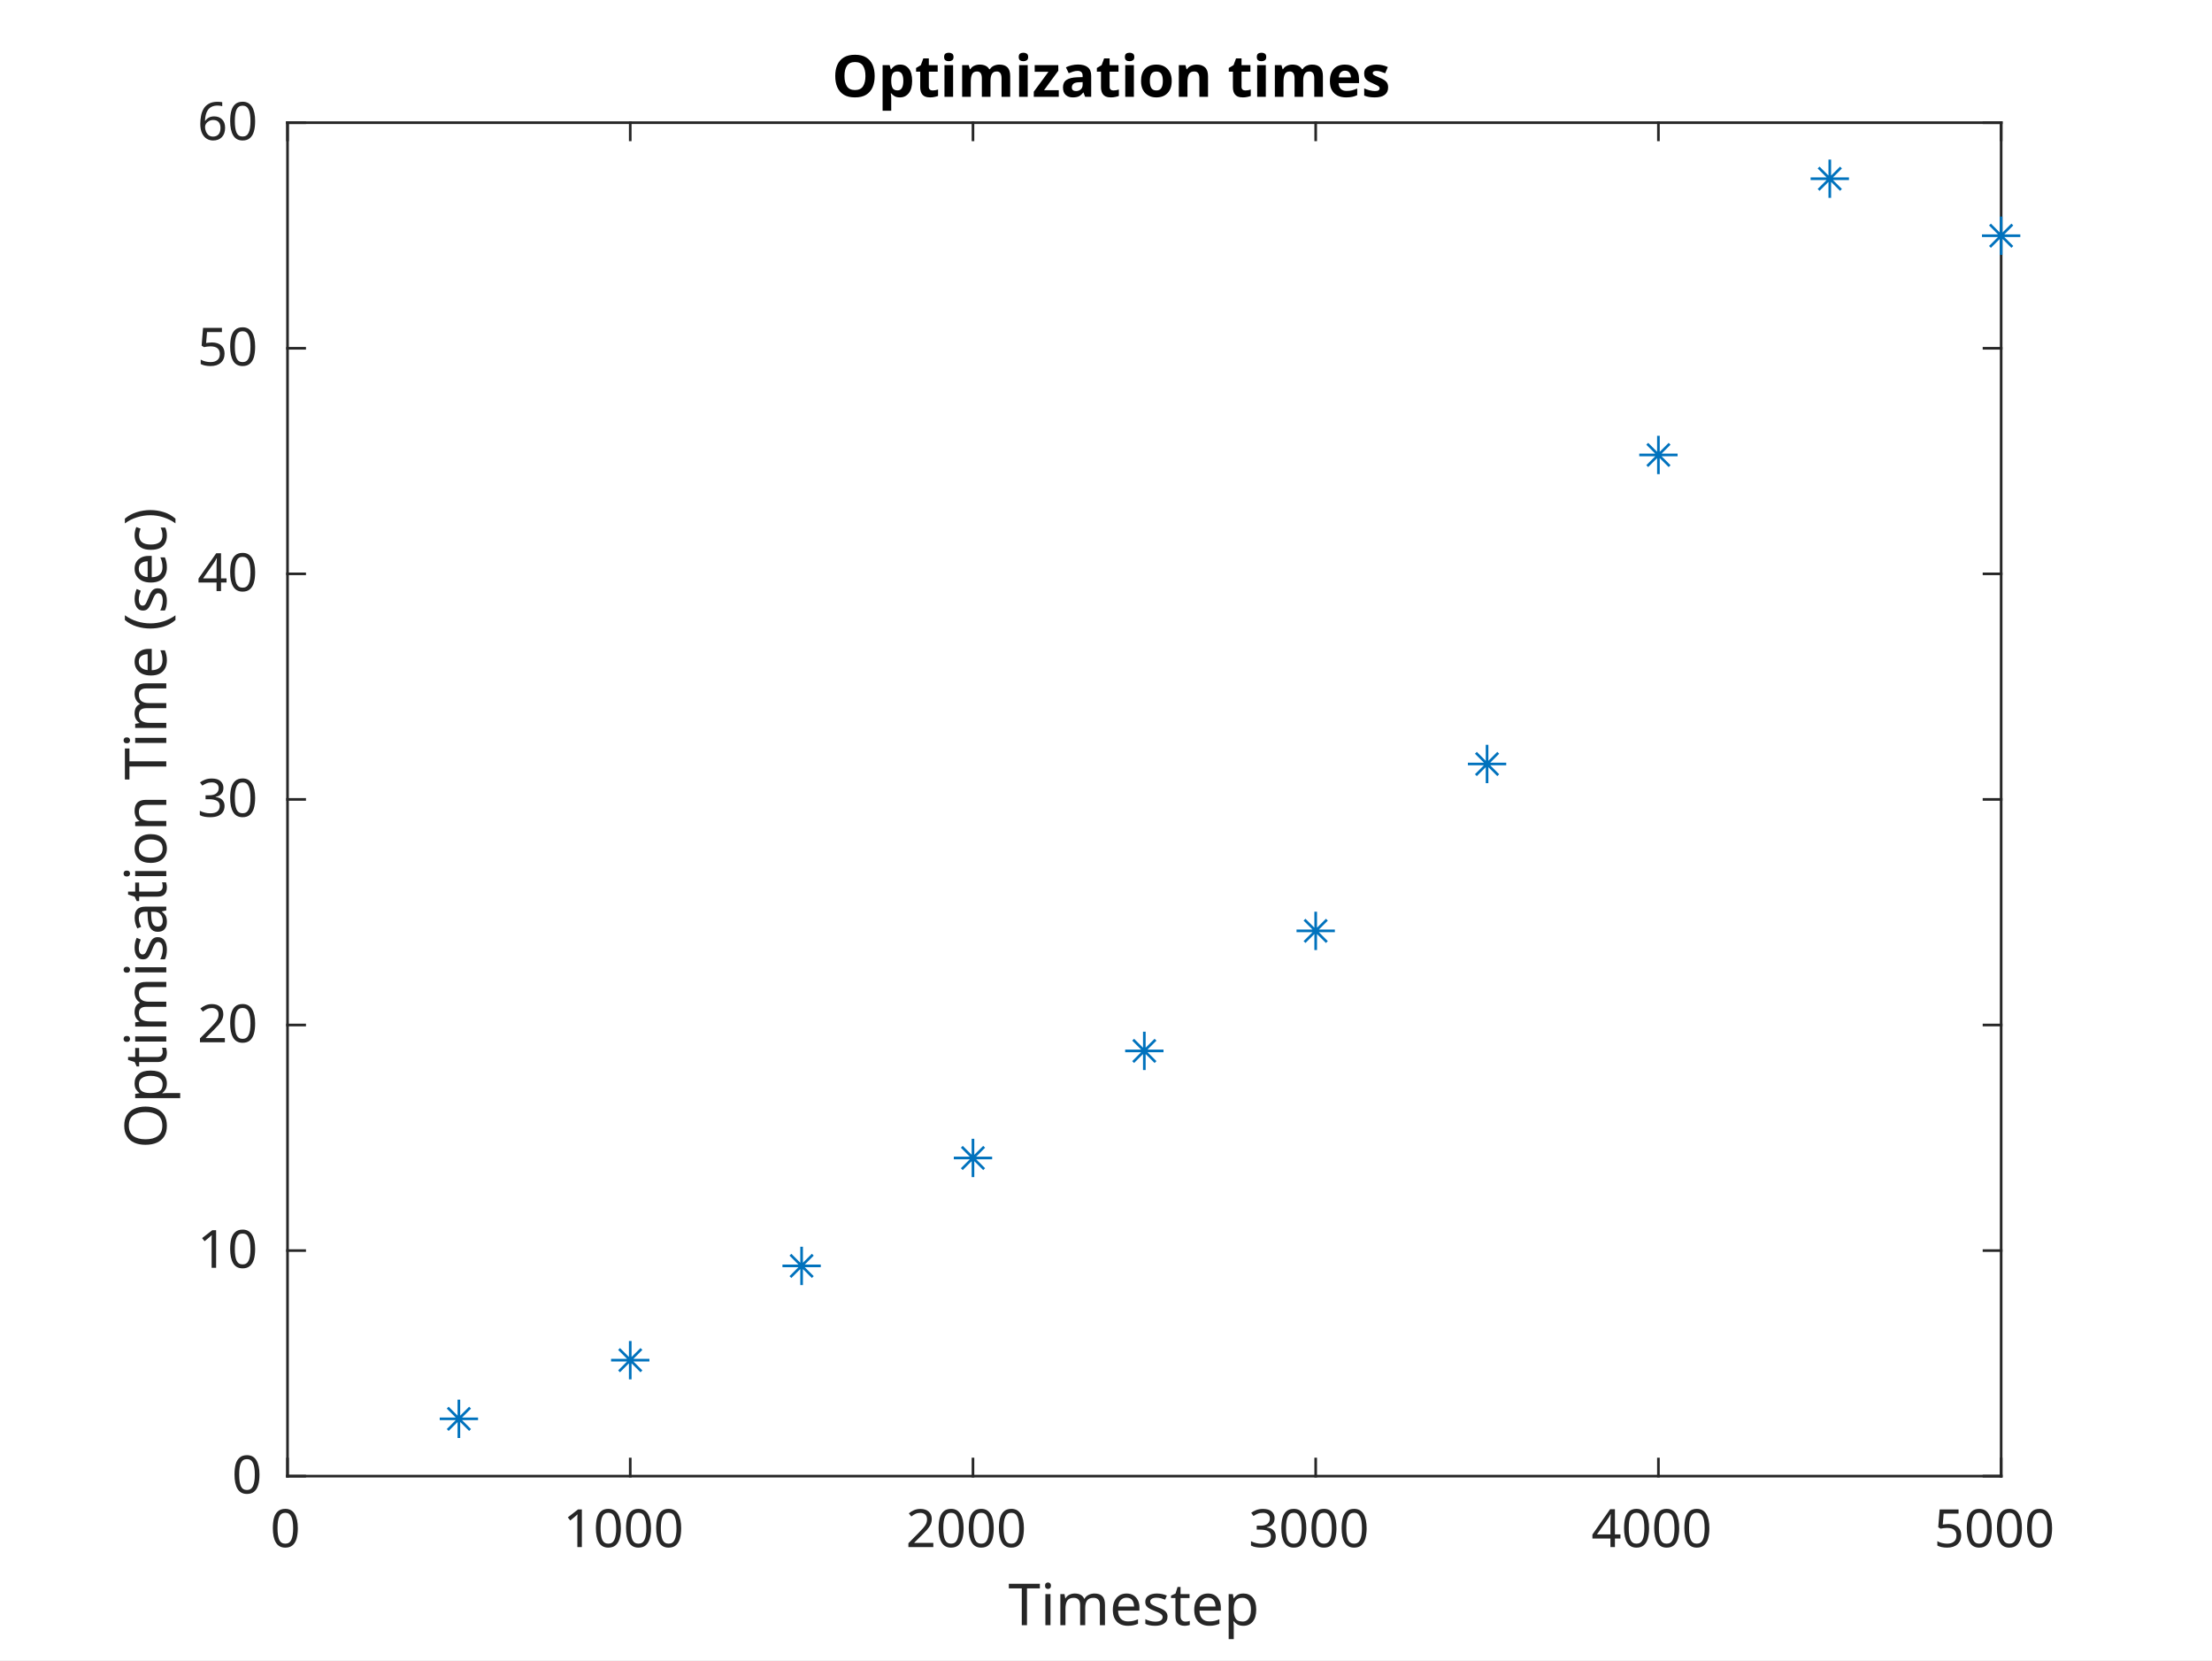
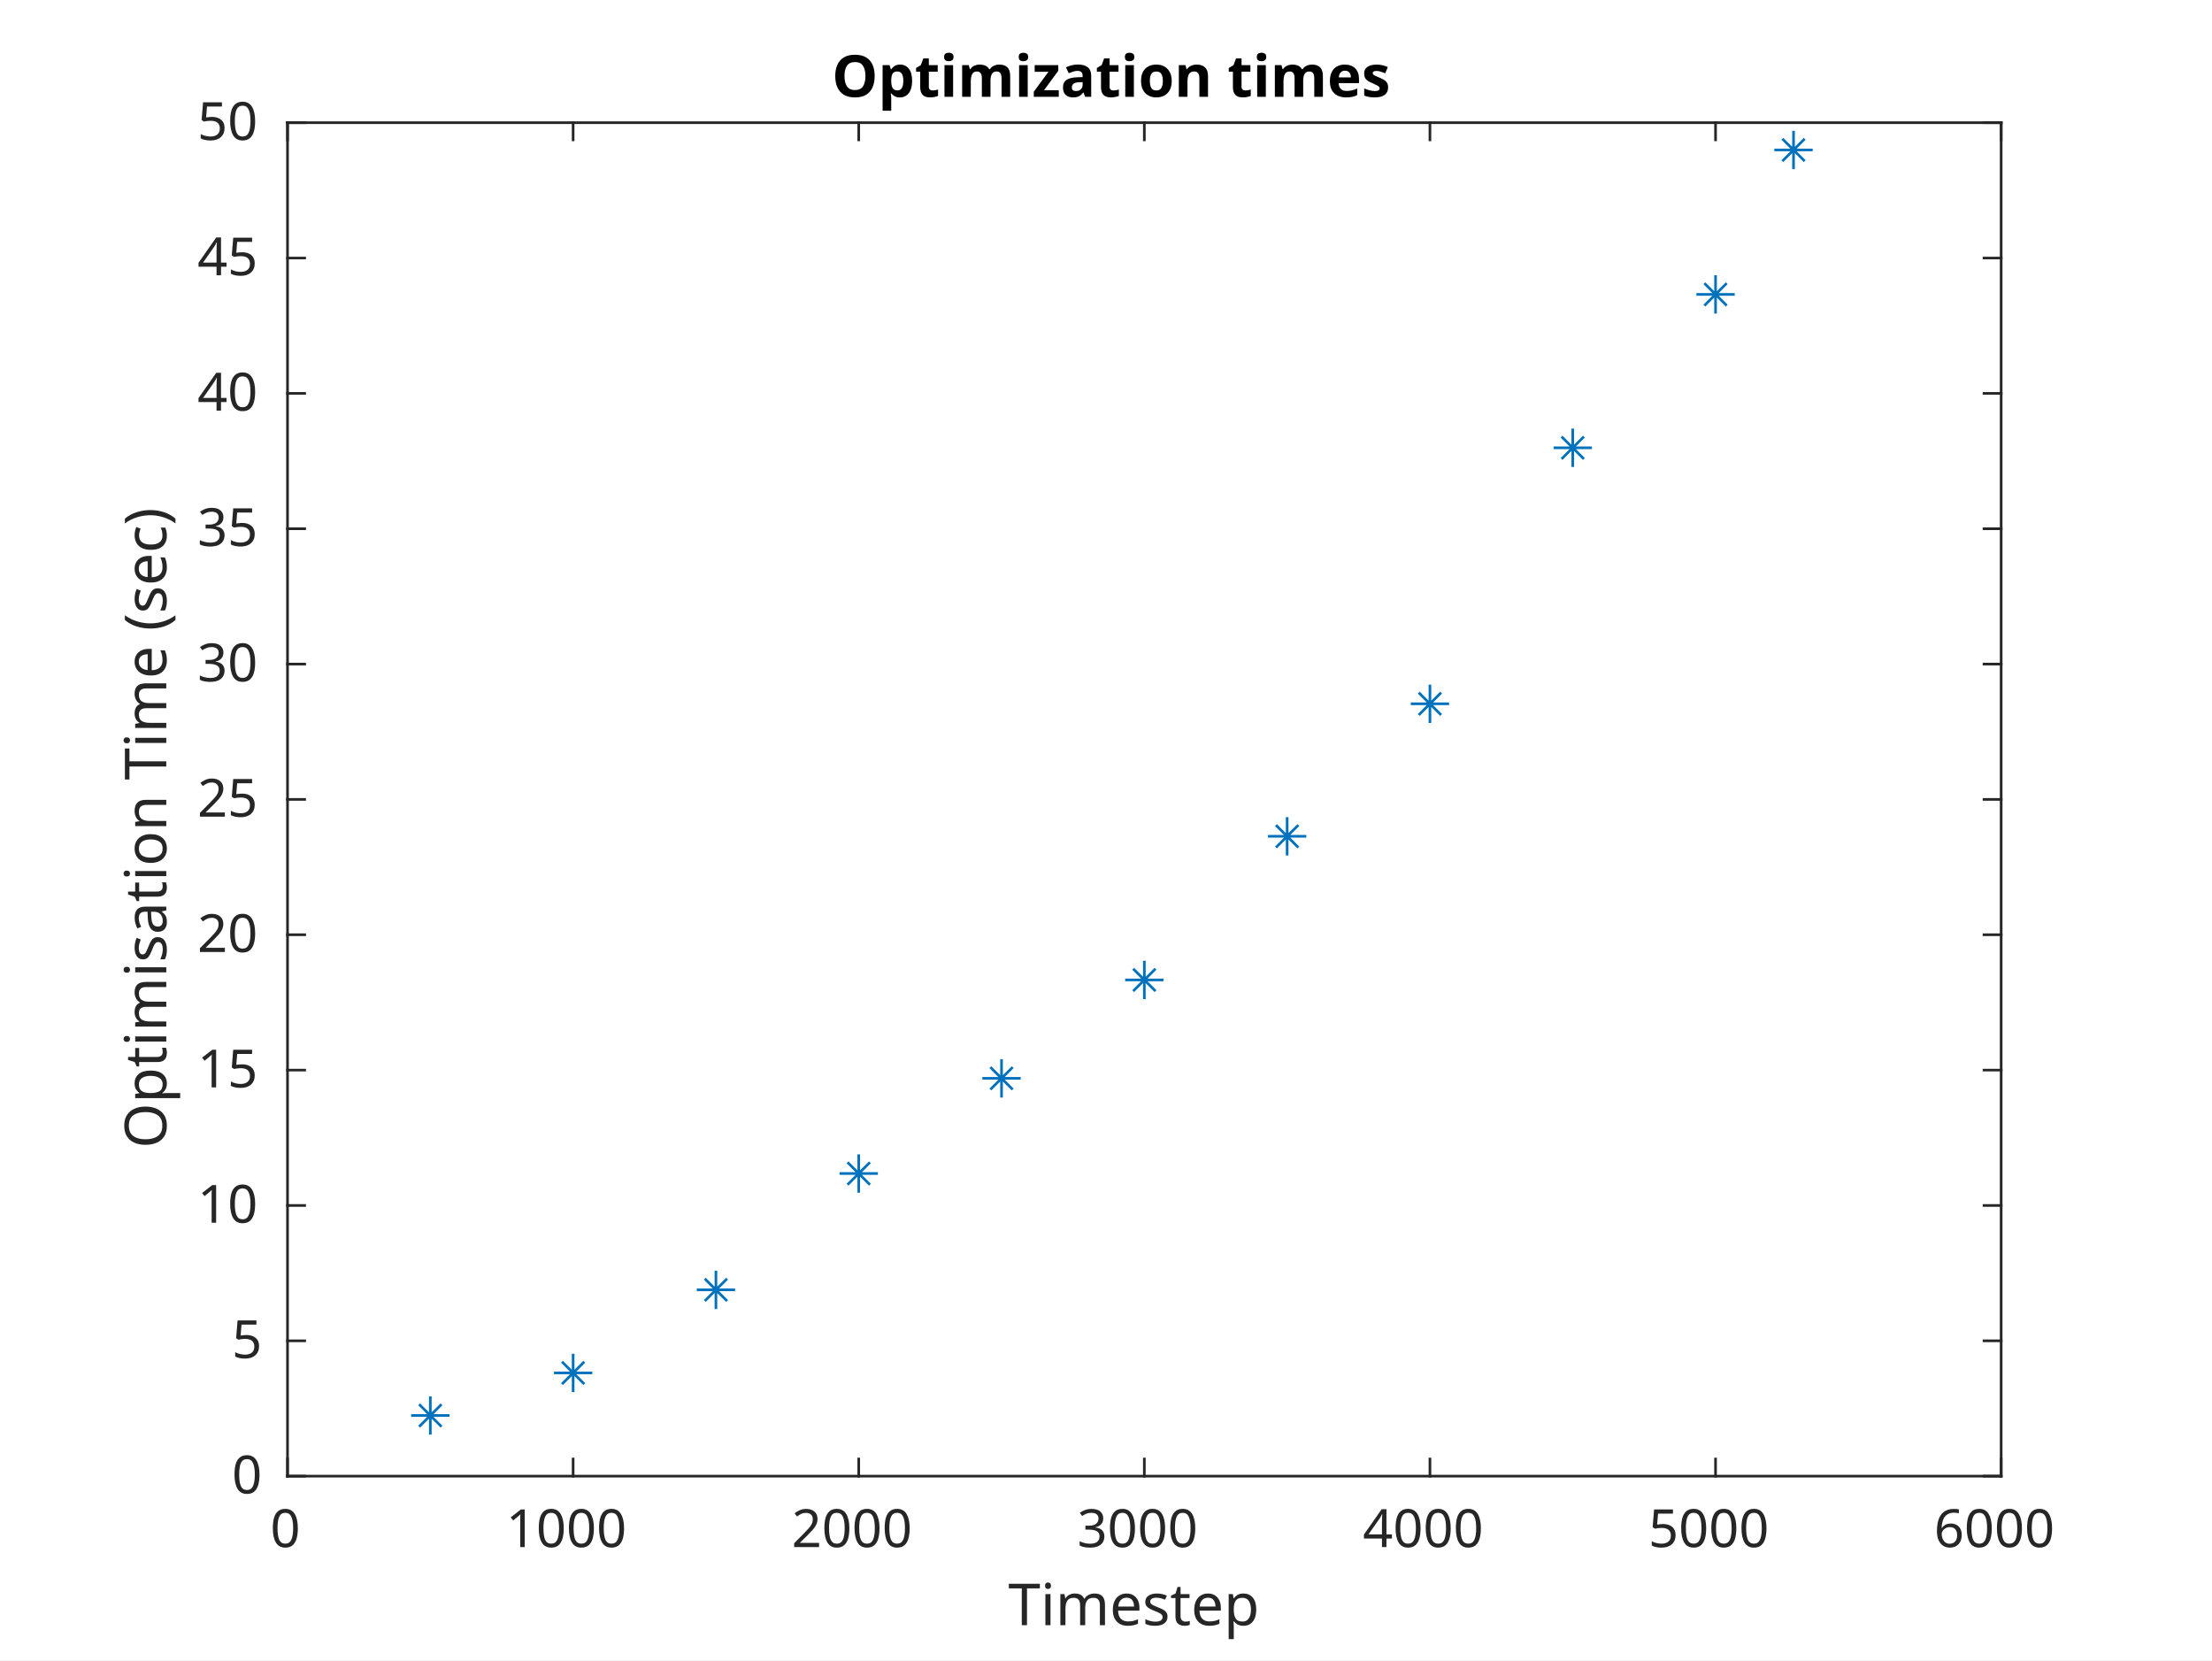
<svg xmlns="http://www.w3.org/2000/svg" style="fill-opacity:1; color-rendering:auto; color-interpolation:auto; text-rendering:auto; stroke:black; stroke-linecap:square; stroke-miterlimit:10; shape-rendering:auto; stroke-opacity:1; fill:black; stroke-dasharray:none; font-weight:normal; stroke-width:1; font-family:'Dialog'; font-style:normal; stroke-linejoin:miter; font-size:12px; stroke-dashoffset:0; image-rendering:auto;" width="577" height="433">
  <defs id="genericDefs" />
  <g>
    <defs id="defs1">
      <clipPath clipPathUnits="userSpaceOnUse" id="clipPath1">
        <path d="M0 0 L577 0 L577 433 L0 433 L0 0 Z" />
      </clipPath>
      <font horiz-adv-x="60.01" id="font1">
        <font-face ascent="92.822" descent="23.584" units-per-em="100" style="font-style:normal; font-family:SansSerif; font-weight:normal;" />
        <missing-glyph horiz-adv-x="60.01" d="M4.984 -17.672 L4.984 70.516 L54.984 70.516 L54.984 -17.672 L4.984 -17.672 ZM10.594 -12.109 L49.422 -12.109 L49.422 64.891 L10.594 64.891 L10.594 -12.109 Z" />
        <glyph unicode="0" horiz-adv-x="63.623" d="M31.781 66.406 Q24.172 66.406 20.328 58.906 Q16.5 51.422 16.5 36.375 Q16.5 21.391 20.328 13.891 Q24.172 6.391 31.781 6.391 Q39.453 6.391 43.281 13.891 Q47.125 21.391 47.125 36.375 Q47.125 51.422 43.281 58.906 Q39.453 66.406 31.781 66.406 ZM31.781 74.219 Q44.047 74.219 50.516 64.516 Q56.984 54.828 56.984 36.375 Q56.984 17.969 50.516 8.266 Q44.047 -1.422 31.781 -1.422 Q19.531 -1.422 13.062 8.266 Q6.594 17.969 6.594 36.375 Q6.594 54.828 13.062 64.516 Q19.531 74.219 31.781 74.219 Z" />
        <glyph unicode="1" horiz-adv-x="63.623" d="M12.406 8.297 L28.516 8.297 L28.516 63.922 L10.984 60.406 L10.984 69.391 L28.422 72.906 L38.281 72.906 L38.281 8.297 L54.391 8.297 L54.391 0 L12.406 0 L12.406 8.297 Z" />
        <glyph unicode="2" horiz-adv-x="63.623" d="M19.188 8.297 L53.609 8.297 L53.609 0 L7.328 0 L7.328 8.297 Q12.938 14.109 22.625 23.891 Q32.328 33.688 34.812 36.531 Q39.547 41.844 41.422 45.531 Q43.312 49.219 43.312 52.781 Q43.312 58.594 39.234 62.25 Q35.156 65.922 28.609 65.922 Q23.969 65.922 18.812 64.312 Q13.672 62.703 7.812 59.422 L7.812 69.391 Q13.766 71.781 18.938 73 Q24.125 74.219 28.422 74.219 Q39.75 74.219 46.484 68.547 Q53.219 62.891 53.219 53.422 Q53.219 48.922 51.531 44.891 Q49.859 40.875 45.406 35.406 Q44.188 33.984 37.641 27.219 Q31.109 20.453 19.188 8.297 Z" />
        <glyph unicode="3" horiz-adv-x="63.623" d="M40.578 39.312 Q47.656 37.797 51.625 33 Q55.609 28.219 55.609 21.188 Q55.609 10.406 48.188 4.484 Q40.766 -1.422 27.094 -1.422 Q22.516 -1.422 17.656 -0.516 Q12.797 0.391 7.625 2.203 L7.625 11.719 Q11.719 9.328 16.594 8.109 Q21.484 6.891 26.812 6.891 Q36.078 6.891 40.938 10.547 Q45.797 14.203 45.797 21.188 Q45.797 27.641 41.281 31.266 Q36.766 34.906 28.719 34.906 L20.219 34.906 L20.219 43.016 L29.109 43.016 Q36.375 43.016 40.234 45.922 Q44.094 48.828 44.094 54.297 Q44.094 59.906 40.109 62.906 Q36.141 65.922 28.719 65.922 Q24.656 65.922 20.016 65.031 Q15.375 64.156 9.812 62.312 L9.812 71.094 Q15.438 72.656 20.344 73.438 Q25.25 74.219 29.594 74.219 Q40.828 74.219 47.359 69.109 Q53.906 64.016 53.906 55.328 Q53.906 49.266 50.438 45.094 Q46.969 40.922 40.578 39.312 Z" />
        <glyph unicode="4" horiz-adv-x="63.623" d="M37.797 64.312 L12.891 25.391 L37.797 25.391 L37.797 64.312 ZM35.203 72.906 L47.609 72.906 L47.609 25.391 L58.016 25.391 L58.016 17.188 L47.609 17.188 L47.609 0 L37.797 0 L37.797 17.188 L4.891 17.188 L4.891 26.703 L35.203 72.906 Z" />
        <glyph unicode="5" horiz-adv-x="63.623" d="M10.797 72.906 L49.516 72.906 L49.516 64.594 L19.828 64.594 L19.828 46.734 Q21.969 47.469 24.109 47.828 Q26.266 48.188 28.422 48.188 Q40.625 48.188 47.75 41.5 Q54.891 34.812 54.891 23.391 Q54.891 11.625 47.562 5.094 Q40.234 -1.422 26.906 -1.422 Q22.312 -1.422 17.547 -0.641 Q12.797 0.141 7.719 1.703 L7.719 11.625 Q12.109 9.234 16.797 8.062 Q21.484 6.891 26.703 6.891 Q35.156 6.891 40.078 11.328 Q45.016 15.766 45.016 23.391 Q45.016 31 40.078 35.438 Q35.156 39.891 26.703 39.891 Q22.75 39.891 18.812 39.016 Q14.891 38.141 10.797 36.281 L10.797 72.906 Z" />
+         <glyph unicode="6" horiz-adv-x="63.623" d="M33.016 40.375 Q26.375 40.375 22.484 35.828 Q18.609 31.297 18.609 23.391 Q18.609 15.531 22.484 10.953 Q26.375 6.391 33.016 6.391 Q39.656 6.391 43.531 10.953 Q47.406 15.531 47.406 23.391 Q47.406 31.297 43.531 35.828 Q39.656 40.375 33.016 40.375 ZM52.594 71.297 L52.594 62.312 Q48.875 64.062 45.094 64.984 Q41.312 65.922 37.594 65.922 Q27.828 65.922 22.672 59.328 Q17.531 52.734 16.797 39.406 Q19.672 43.656 24.016 45.922 Q28.375 48.188 33.594 48.188 Q44.578 48.188 50.953 41.516 Q57.328 34.859 57.328 23.391 Q57.328 12.156 50.688 5.359 Q44.047 -1.422 33.016 -1.422 Q20.359 -1.422 13.672 8.266 Q6.984 17.969 6.984 36.375 Q6.984 53.656 15.188 63.938 Q23.391 74.219 37.203 74.219 Q40.922 74.219 44.703 73.484 Q48.484 72.75 52.594 71.297 Z" />
        <glyph unicode="p" horiz-adv-x="63.477" d="M18.109 8.203 L18.109 -20.797 L9.078 -20.797 L9.078 54.688 L18.109 54.688 L18.109 46.391 Q20.953 51.266 25.266 53.625 Q29.594 56 35.594 56 Q45.562 56 51.781 48.094 Q58.016 40.188 58.016 27.297 Q58.016 14.406 51.781 6.484 Q45.562 -1.422 35.594 -1.422 Q29.594 -1.422 25.266 0.953 Q20.953 3.328 18.109 8.203 ZM48.688 27.297 Q48.688 37.203 44.609 42.844 Q40.531 48.484 33.406 48.484 Q26.266 48.484 22.188 42.844 Q18.109 37.203 18.109 27.297 Q18.109 17.391 22.188 11.75 Q26.266 6.109 33.406 6.109 Q40.531 6.109 44.609 11.75 Q48.688 17.391 48.688 27.297 Z" />
        <glyph unicode="t" horiz-adv-x="39.209" d="M18.312 70.219 L18.312 54.688 L36.812 54.688 L36.812 47.703 L18.312 47.703 L18.312 18.016 Q18.312 11.328 20.141 9.422 Q21.969 7.516 27.594 7.516 L36.812 7.516 L36.812 0 L27.594 0 Q17.188 0 13.234 3.875 Q9.281 7.766 9.281 18.016 L9.281 47.703 L2.688 47.703 L2.688 54.688 L9.281 54.688 L9.281 70.219 L18.312 70.219 Z" />
        <glyph unicode="s" horiz-adv-x="52.1" d="M44.281 53.078 L44.281 44.578 Q40.484 46.531 36.375 47.5 Q32.281 48.484 27.875 48.484 Q21.188 48.484 17.844 46.438 Q14.5 44.391 14.5 40.281 Q14.5 37.156 16.891 35.375 Q19.281 33.594 26.516 31.984 L29.594 31.297 Q39.156 29.25 43.188 25.516 Q47.219 21.781 47.219 15.094 Q47.219 7.469 41.188 3.016 Q35.156 -1.422 24.609 -1.422 Q20.219 -1.422 15.453 -0.562 Q10.688 0.297 5.422 2 L5.422 11.281 Q10.406 8.688 15.234 7.391 Q20.062 6.109 24.812 6.109 Q31.156 6.109 34.562 8.281 Q37.984 10.453 37.984 14.406 Q37.984 18.062 35.516 20.016 Q33.062 21.969 24.703 23.781 L21.578 24.516 Q13.234 26.266 9.516 29.906 Q5.812 33.547 5.812 39.891 Q5.812 47.609 11.281 51.797 Q16.75 56 26.812 56 Q31.781 56 36.172 55.266 Q40.578 54.547 44.281 53.078 Z" />
        <glyph unicode="e" horiz-adv-x="61.523" d="M56.203 29.594 L56.203 25.203 L14.891 25.203 Q15.484 15.922 20.484 11.062 Q25.484 6.203 34.422 6.203 Q39.594 6.203 44.453 7.469 Q49.312 8.734 54.109 11.281 L54.109 2.781 Q49.266 0.734 44.188 -0.344 Q39.109 -1.422 33.891 -1.422 Q20.797 -1.422 13.156 6.188 Q5.516 13.812 5.516 26.812 Q5.516 40.234 12.766 48.109 Q20.016 56 32.328 56 Q43.359 56 49.781 48.891 Q56.203 41.797 56.203 29.594 ZM47.219 32.234 Q47.125 39.594 43.094 43.984 Q39.062 48.391 32.422 48.391 Q24.906 48.391 20.391 44.141 Q15.875 39.891 15.188 32.172 L47.219 32.234 Z" />
        <glyph unicode="m" horiz-adv-x="97.412" d="M52 44.188 Q55.375 50.25 60.062 53.125 Q64.75 56 71.094 56 Q79.641 56 84.281 50.016 Q88.922 44.047 88.922 33.016 L88.922 0 L79.891 0 L79.891 32.719 Q79.891 40.578 77.094 44.375 Q74.312 48.188 68.609 48.188 Q61.625 48.188 57.562 43.547 Q53.516 38.922 53.516 30.906 L53.516 0 L44.484 0 L44.484 32.719 Q44.484 40.625 41.703 44.406 Q38.922 48.188 33.109 48.188 Q26.219 48.188 22.156 43.531 Q18.109 38.875 18.109 30.906 L18.109 0 L9.078 0 L9.078 54.688 L18.109 54.688 L18.109 46.188 Q21.188 51.219 25.484 53.609 Q29.781 56 35.688 56 Q41.656 56 45.828 52.969 Q50 49.953 52 44.188 Z" />
        <glyph unicode="i" horiz-adv-x="27.783" d="M9.422 54.688 L18.406 54.688 L18.406 0 L9.422 0 L9.422 54.688 ZM9.422 75.984 L18.406 75.984 L18.406 64.594 L9.422 64.594 L9.422 75.984 Z" />
        <glyph unicode="T" horiz-adv-x="61.084" d="M-0.297 72.906 L61.375 72.906 L61.375 64.594 L35.5 64.594 L35.5 0 L25.594 0 L25.594 64.594 L-0.297 64.594 L-0.297 72.906 Z" />
-         <glyph unicode="6" horiz-adv-x="63.623" d="M33.016 40.375 Q26.375 40.375 22.484 35.828 Q18.609 31.297 18.609 23.391 Q18.609 15.531 22.484 10.953 Q26.375 6.391 33.016 6.391 Q39.656 6.391 43.531 10.953 Q47.406 15.531 47.406 23.391 Q47.406 31.297 43.531 35.828 Q39.656 40.375 33.016 40.375 ZM52.594 71.297 L52.594 62.312 Q48.875 64.062 45.094 64.984 Q41.312 65.922 37.594 65.922 Q27.828 65.922 22.672 59.328 Q17.531 52.734 16.797 39.406 Q19.672 43.656 24.016 45.922 Q28.375 48.188 33.594 48.188 Q44.578 48.188 50.953 41.516 Q57.328 34.859 57.328 23.391 Q57.328 12.156 50.688 5.359 Q44.047 -1.422 33.016 -1.422 Q20.359 -1.422 13.672 8.266 Q6.984 17.969 6.984 36.375 Q6.984 53.656 15.188 63.938 Q23.391 74.219 37.203 74.219 Q40.922 74.219 44.703 73.484 Q48.484 72.75 52.594 71.297 Z" />
        <glyph unicode=")" horiz-adv-x="39.014" d="M8.016 75.875 L15.828 75.875 Q23.141 64.359 26.781 53.312 Q30.422 42.281 30.422 31.391 Q30.422 20.453 26.781 9.375 Q23.141 -1.703 15.828 -13.188 L8.016 -13.188 Q14.5 -2 17.703 9.062 Q20.906 20.125 20.906 31.391 Q20.906 42.672 17.703 53.656 Q14.5 64.656 8.016 75.875 Z" />
        <glyph unicode="c" horiz-adv-x="54.98" d="M48.781 52.594 L48.781 44.188 Q44.969 46.297 41.141 47.344 Q37.312 48.391 33.406 48.391 Q24.656 48.391 19.812 42.844 Q14.984 37.312 14.984 27.297 Q14.984 17.281 19.812 11.734 Q24.656 6.203 33.406 6.203 Q37.312 6.203 41.141 7.25 Q44.969 8.297 48.781 10.406 L48.781 2.094 Q45.016 0.344 40.984 -0.531 Q36.969 -1.422 32.422 -1.422 Q20.062 -1.422 12.781 6.344 Q5.516 14.109 5.516 27.297 Q5.516 40.672 12.859 48.328 Q20.219 56 33.016 56 Q37.156 56 41.109 55.141 Q45.062 54.297 48.781 52.594 Z" />
        <glyph unicode="(" horiz-adv-x="39.014" d="M31 75.875 Q24.469 64.656 21.281 53.656 Q18.109 42.672 18.109 31.391 Q18.109 20.125 21.312 9.062 Q24.516 -2 31 -13.188 L23.188 -13.188 Q15.875 -1.703 12.234 9.375 Q8.594 20.453 8.594 31.391 Q8.594 42.281 12.203 53.312 Q15.828 64.359 23.188 75.875 L31 75.875 Z" />
        <glyph unicode=" " horiz-adv-x="31.787" d="" />
        <glyph unicode="n" horiz-adv-x="63.379" d="M54.891 33.016 L54.891 0 L45.906 0 L45.906 32.719 Q45.906 40.484 42.875 44.328 Q39.844 48.188 33.797 48.188 Q26.516 48.188 22.312 43.547 Q18.109 38.922 18.109 30.906 L18.109 0 L9.078 0 L9.078 54.688 L18.109 54.688 L18.109 46.188 Q21.344 51.125 25.703 53.562 Q30.078 56 35.797 56 Q45.219 56 50.047 50.172 Q54.891 44.344 54.891 33.016 Z" />
        <glyph unicode="o" horiz-adv-x="61.182" d="M30.609 48.391 Q23.391 48.391 19.188 42.75 Q14.984 37.109 14.984 27.297 Q14.984 17.484 19.156 11.844 Q23.344 6.203 30.609 6.203 Q37.797 6.203 41.984 11.859 Q46.188 17.531 46.188 27.297 Q46.188 37.016 41.984 42.703 Q37.797 48.391 30.609 48.391 ZM30.609 56 Q42.328 56 49.016 48.375 Q55.719 40.766 55.719 27.297 Q55.719 13.875 49.016 6.219 Q42.328 -1.422 30.609 -1.422 Q18.844 -1.422 12.172 6.219 Q5.516 13.875 5.516 27.297 Q5.516 40.766 12.172 48.375 Q18.844 56 30.609 56 Z" />
        <glyph unicode="a" horiz-adv-x="61.279" d="M34.281 27.484 Q23.391 27.484 19.188 25 Q14.984 22.516 14.984 16.5 Q14.984 11.719 18.141 8.906 Q21.297 6.109 26.703 6.109 Q34.188 6.109 38.703 11.406 Q43.219 16.703 43.219 25.484 L43.219 27.484 L34.281 27.484 ZM52.203 31.203 L52.203 0 L43.219 0 L43.219 8.297 Q40.141 3.328 35.547 0.953 Q30.953 -1.422 24.312 -1.422 Q15.922 -1.422 10.953 3.297 Q6 8.016 6 15.922 Q6 25.141 12.172 29.828 Q18.359 34.516 30.609 34.516 L43.219 34.516 L43.219 35.406 Q43.219 41.609 39.141 45 Q35.062 48.391 27.688 48.391 Q23 48.391 18.547 47.266 Q14.109 46.141 10.016 43.891 L10.016 52.203 Q14.938 54.109 19.578 55.047 Q24.219 56 28.609 56 Q40.484 56 46.344 49.844 Q52.203 43.703 52.203 31.203 Z" />
        <glyph unicode="O" horiz-adv-x="78.711" d="M39.406 66.219 Q28.656 66.219 22.328 58.203 Q16.016 50.203 16.016 36.375 Q16.016 22.609 22.328 14.594 Q28.656 6.594 39.406 6.594 Q50.141 6.594 56.422 14.594 Q62.703 22.609 62.703 36.375 Q62.703 50.203 56.422 58.203 Q50.141 66.219 39.406 66.219 ZM39.406 74.219 Q54.734 74.219 63.906 63.938 Q73.094 53.656 73.094 36.375 Q73.094 19.141 63.906 8.859 Q54.734 -1.422 39.406 -1.422 Q24.031 -1.422 14.812 8.828 Q5.609 19.094 5.609 36.375 Q5.609 53.656 14.812 63.938 Q24.031 74.219 39.406 74.219 Z" />
      </font>
      <font horiz-adv-x="60.01" id="font2">
        <font-face ascent="92.822" descent="23.584" units-per-em="100" style="font-style:normal; font-family:SansSerif; font-weight:bold;" />
        <missing-glyph horiz-adv-x="60.01" d="M4.984 -17.672 L4.984 70.516 L54.984 70.516 L54.984 -17.672 L4.984 -17.672 ZM10.594 -12.109 L49.422 -12.109 L49.422 64.891 L10.594 64.891 L10.594 -12.109 Z" />
        <glyph unicode="s" horiz-adv-x="59.521" d="M51.125 52.984 L51.125 39.703 Q45.516 42.047 40.281 43.219 Q35.062 44.391 30.422 44.391 Q25.438 44.391 23.016 43.141 Q20.609 41.891 20.609 39.312 Q20.609 37.203 22.438 36.078 Q24.266 34.969 29 34.422 L32.078 33.984 Q45.516 32.281 50.141 28.375 Q54.781 24.469 54.781 16.109 Q54.781 7.375 48.328 2.969 Q41.891 -1.422 29.109 -1.422 Q23.688 -1.422 17.891 -0.562 Q12.109 0.297 6 2 L6 15.281 Q11.234 12.75 16.719 11.469 Q22.219 10.203 27.875 10.203 Q33.016 10.203 35.594 11.609 Q38.188 13.031 38.188 15.828 Q38.188 18.172 36.406 19.312 Q34.625 20.453 29.297 21.094 L26.219 21.484 Q14.547 22.953 9.859 26.906 Q5.172 30.859 5.172 38.922 Q5.172 47.609 11.125 51.797 Q17.094 56 29.391 56 Q34.234 56 39.547 55.266 Q44.875 54.547 51.125 52.984 Z" />
        <glyph unicode="e" horiz-adv-x="67.822" d="M62.984 27.484 L62.984 22.516 L22.125 22.516 Q22.75 16.359 26.562 13.281 Q30.375 10.203 37.203 10.203 Q42.719 10.203 48.5 11.844 Q54.297 13.484 60.406 16.797 L60.406 3.328 Q54.203 0.984 48 -0.219 Q41.797 -1.422 35.594 -1.422 Q20.75 -1.422 12.516 6.125 Q4.297 13.672 4.297 27.297 Q4.297 40.672 12.375 48.328 Q20.453 56 34.625 56 Q47.516 56 55.25 48.234 Q62.984 40.484 62.984 27.484 ZM45.016 33.297 Q45.016 38.281 42.109 41.328 Q39.203 44.391 34.516 44.391 Q29.438 44.391 26.266 41.531 Q23.094 38.672 22.312 33.297 L45.016 33.297 Z" />
        <glyph unicode=" " horiz-adv-x="34.814" d="" />
        <glyph unicode="n" horiz-adv-x="71.191" d="M63.375 33.297 L63.375 0 L45.797 0 L45.797 5.422 L45.797 25.484 Q45.797 32.562 45.484 35.25 Q45.172 37.938 44.391 39.203 Q43.359 40.922 41.594 41.875 Q39.844 42.828 37.594 42.828 Q32.125 42.828 29 38.594 Q25.875 34.375 25.875 26.906 L25.875 0 L8.406 0 L8.406 54.688 L25.875 54.688 L25.875 46.688 Q29.828 51.469 34.266 53.734 Q38.719 56 44.094 56 Q53.562 56 58.469 50.188 Q63.375 44.391 63.375 33.297 Z" />
        <glyph unicode="o" horiz-adv-x="68.701" d="M34.422 43.5 Q28.609 43.5 25.562 39.328 Q22.516 35.156 22.516 27.297 Q22.516 19.438 25.562 15.25 Q28.609 11.078 34.422 11.078 Q40.141 11.078 43.156 15.25 Q46.188 19.438 46.188 27.297 Q46.188 35.156 43.156 39.328 Q40.141 43.5 34.422 43.5 ZM34.422 56 Q48.531 56 56.469 48.375 Q64.406 40.766 64.406 27.297 Q64.406 13.812 56.469 6.188 Q48.531 -1.422 34.422 -1.422 Q20.266 -1.422 12.281 6.188 Q4.297 13.812 4.297 27.297 Q4.297 40.766 12.281 48.375 Q20.266 56 34.422 56 Z" />
        <glyph unicode="a" horiz-adv-x="67.48" d="M32.906 24.609 Q27.438 24.609 24.672 22.75 Q21.922 20.906 21.922 17.281 Q21.922 13.969 24.141 12.078 Q26.375 10.203 30.328 10.203 Q35.25 10.203 38.625 13.734 Q42 17.281 42 22.609 L42 24.609 L32.906 24.609 ZM59.625 31.203 L59.625 0 L42 0 L42 8.109 Q38.484 3.125 34.078 0.844 Q29.688 -1.422 23.391 -1.422 Q14.891 -1.422 9.594 3.531 Q4.297 8.5 4.297 16.406 Q4.297 26.031 10.906 30.516 Q17.531 35.016 31.688 35.016 L42 35.016 L42 36.375 Q42 40.531 38.719 42.453 Q35.453 44.391 28.516 44.391 Q22.906 44.391 18.062 43.266 Q13.234 42.141 9.078 39.891 L9.078 53.219 Q14.703 54.594 20.359 55.297 Q26.031 56 31.688 56 Q46.484 56 53.047 50.172 Q59.625 44.344 59.625 31.203 Z" />
        <glyph unicode="z" horiz-adv-x="58.203" d="M5.719 54.688 L53.422 54.688 L53.422 42.484 L24.609 12.5 L53.422 12.5 L53.422 0 L4.5 0 L4.5 12.203 L33.297 42.188 L5.719 42.188 L5.719 54.688 Z" />
        <glyph unicode="m" horiz-adv-x="104.199" d="M59.078 45.609 Q62.406 50.688 66.969 53.344 Q71.531 56 77 56 Q86.422 56 91.359 50.188 Q96.297 44.391 96.297 33.297 L96.297 0 L78.719 0 L78.719 28.516 Q78.766 29.156 78.781 29.828 Q78.812 30.516 78.812 31.781 Q78.812 37.594 77.094 40.203 Q75.391 42.828 71.578 42.828 Q66.609 42.828 63.891 38.719 Q61.188 34.625 61.078 26.859 L61.078 0 L43.5 0 L43.5 28.516 Q43.5 37.594 41.938 40.203 Q40.375 42.828 36.375 42.828 Q31.344 42.828 28.609 38.703 Q25.875 34.578 25.875 26.906 L25.875 0 L8.297 0 L8.297 54.688 L25.875 54.688 L25.875 46.688 Q29.109 51.312 33.281 53.656 Q37.453 56 42.484 56 Q48.141 56 52.484 53.266 Q56.844 50.531 59.078 45.609 Z" />
        <glyph unicode="i" horiz-adv-x="34.277" d="M8.406 54.688 L25.875 54.688 L25.875 0 L8.406 0 L8.406 54.688 ZM8.406 75.984 L25.875 75.984 L25.875 61.719 L8.406 61.719 L8.406 75.984 Z" />
        <glyph unicode="t" horiz-adv-x="47.803" d="M27.484 70.219 L27.484 54.688 L45.516 54.688 L45.516 42.188 L27.484 42.188 L27.484 19 Q27.484 15.188 29 13.844 Q30.516 12.5 35.016 12.5 L44 12.5 L44 0 L29 0 Q18.656 0 14.328 4.312 Q10.016 8.641 10.016 19 L10.016 42.188 L1.312 42.188 L1.312 54.688 L10.016 54.688 L10.016 70.219 L27.484 70.219 Z" />
        <glyph unicode="p" horiz-adv-x="71.582" d="M25.875 7.906 L25.875 -20.797 L8.406 -20.797 L8.406 54.688 L25.875 54.688 L25.875 46.688 Q29.5 51.469 33.891 53.734 Q38.281 56 44 56 Q54.109 56 60.594 47.969 Q67.094 39.938 67.094 27.297 Q67.094 14.656 60.594 6.609 Q54.109 -1.422 44 -1.422 Q38.281 -1.422 33.891 0.844 Q29.5 3.125 25.875 7.906 ZM37.5 43.312 Q31.891 43.312 28.875 39.188 Q25.875 35.062 25.875 27.297 Q25.875 19.531 28.875 15.406 Q31.891 11.281 37.5 11.281 Q43.109 11.281 46.062 15.375 Q49.031 19.484 49.031 27.297 Q49.031 35.109 46.062 39.203 Q43.109 43.312 37.5 43.312 Z" />
        <glyph unicode="O" horiz-adv-x="85.01" d="M42.484 60.594 Q33.891 60.594 29.156 54.25 Q24.422 47.906 24.422 36.375 Q24.422 24.906 29.156 18.547 Q33.891 12.203 42.484 12.203 Q51.125 12.203 55.859 18.547 Q60.594 24.906 60.594 36.375 Q60.594 47.906 55.859 54.25 Q51.125 60.594 42.484 60.594 ZM42.484 74.219 Q60.062 74.219 70.016 64.156 Q79.984 54.109 79.984 36.375 Q79.984 18.703 70.016 8.641 Q60.062 -1.422 42.484 -1.422 Q24.953 -1.422 14.969 8.641 Q4.984 18.703 4.984 36.375 Q4.984 54.109 14.969 64.156 Q24.953 74.219 42.484 74.219 Z" />
      </font>
    </defs>
    <g style="fill:white; stroke:white;">
      <rect x="0" y="0" width="577" style="clip-path:url(#clipPath1); stroke:none;" height="433" />
    </g>
    <g style="fill:white; text-rendering:optimizeSpeed; color-rendering:optimizeSpeed; image-rendering:optimizeSpeed; shape-rendering:crispEdges; stroke:white; color-interpolation:sRGB;">
      <rect x="0" width="577" height="433" y="0" style="stroke:none;" />
      <path style="stroke:none;" d="M75 385 L522 385 L522 32 L75 32 Z" />
    </g>
    <g style="fill:rgb(38,38,38); text-rendering:geometricPrecision; image-rendering:optimizeQuality; color-rendering:optimizeQuality; stroke-linejoin:round; stroke:rgb(38,38,38); color-interpolation:linearRGB; stroke-width:0.688;">
      <line y2="385" style="fill:none;" x1="75" x2="522" y1="385" />
      <line y2="32" style="fill:none;" x1="75" x2="522" y1="32" />
      <line y2="380.53" style="fill:none;" x1="75" x2="75" y1="385" />
-       <line y2="380.53" style="fill:none;" x1="164.4" x2="164.4" y1="385" />
-       <line y2="380.53" style="fill:none;" x1="253.8" x2="253.8" y1="385" />
-       <line y2="380.53" style="fill:none;" x1="343.2" x2="343.2" y1="385" />
-       <line y2="380.53" style="fill:none;" x1="432.6" x2="432.6" y1="385" />
+       <line y2="380.53" style="fill:none;" x1="149.5" x2="149.5" y1="385" />
+       <line y2="380.53" style="fill:none;" x1="224" x2="224" y1="385" />
+       <line y2="380.53" style="fill:none;" x1="298.5" x2="298.5" y1="385" />
+       <line y2="380.53" style="fill:none;" x1="373" x2="373" y1="385" />
+       <line y2="380.53" style="fill:none;" x1="447.5" x2="447.5" y1="385" />
      <line y2="380.53" style="fill:none;" x1="522" x2="522" y1="385" />
      <line y2="36.47" style="fill:none;" x1="75" x2="75" y1="32" />
-       <line y2="36.47" style="fill:none;" x1="164.4" x2="164.4" y1="32" />
-       <line y2="36.47" style="fill:none;" x1="253.8" x2="253.8" y1="32" />
-       <line y2="36.47" style="fill:none;" x1="343.2" x2="343.2" y1="32" />
-       <line y2="36.47" style="fill:none;" x1="432.6" x2="432.6" y1="32" />
+       <line y2="36.47" style="fill:none;" x1="149.5" x2="149.5" y1="32" />
+       <line y2="36.47" style="fill:none;" x1="224" x2="224" y1="32" />
+       <line y2="36.47" style="fill:none;" x1="298.5" x2="298.5" y1="32" />
+       <line y2="36.47" style="fill:none;" x1="373" x2="373" y1="32" />
+       <line y2="36.47" style="fill:none;" x1="447.5" x2="447.5" y1="32" />
      <line y2="36.47" style="fill:none;" x1="522" x2="522" y1="32" />
    </g>
    <g transform="translate(75,390.5)" style="font-size:13.75px; fill:rgb(38,38,38); text-rendering:geometricPrecision; image-rendering:optimizeQuality; color-rendering:optimizeQuality; font-family:'SansSerif'; stroke:rgb(38,38,38); color-interpolation:linearRGB;">
      <text x="-4.5" xml:space="preserve" y="13" style="stroke:none;">0</text>
    </g>
-     <g transform="translate(164.4,390.5)" style="font-size:13.75px; fill:rgb(38,38,38); text-rendering:geometricPrecision; image-rendering:optimizeQuality; color-rendering:optimizeQuality; font-family:'SansSerif'; stroke:rgb(38,38,38); color-interpolation:linearRGB;">
+     <g transform="translate(149.5,390.5)" style="font-size:13.75px; fill:rgb(38,38,38); text-rendering:geometricPrecision; image-rendering:optimizeQuality; color-rendering:optimizeQuality; font-family:'SansSerif'; stroke:rgb(38,38,38); color-interpolation:linearRGB;">
      <text x="-17.5" xml:space="preserve" y="13" style="stroke:none;">1000</text>
    </g>
-     <g transform="translate(253.8,390.5)" style="font-size:13.75px; fill:rgb(38,38,38); text-rendering:geometricPrecision; image-rendering:optimizeQuality; color-rendering:optimizeQuality; font-family:'SansSerif'; stroke:rgb(38,38,38); color-interpolation:linearRGB;">
+     <g transform="translate(224,390.5)" style="font-size:13.75px; fill:rgb(38,38,38); text-rendering:geometricPrecision; image-rendering:optimizeQuality; color-rendering:optimizeQuality; font-family:'SansSerif'; stroke:rgb(38,38,38); color-interpolation:linearRGB;">
      <text x="-17.5" xml:space="preserve" y="13" style="stroke:none;">2000</text>
    </g>
-     <g transform="translate(343.2,390.5)" style="font-size:13.75px; fill:rgb(38,38,38); text-rendering:geometricPrecision; image-rendering:optimizeQuality; color-rendering:optimizeQuality; font-family:'SansSerif'; stroke:rgb(38,38,38); color-interpolation:linearRGB;">
+     <g transform="translate(298.5,390.5)" style="font-size:13.75px; fill:rgb(38,38,38); text-rendering:geometricPrecision; image-rendering:optimizeQuality; color-rendering:optimizeQuality; font-family:'SansSerif'; stroke:rgb(38,38,38); color-interpolation:linearRGB;">
      <text x="-17.5" xml:space="preserve" y="13" style="stroke:none;">3000</text>
    </g>
-     <g transform="translate(432.6,390.5)" style="font-size:13.75px; fill:rgb(38,38,38); text-rendering:geometricPrecision; image-rendering:optimizeQuality; color-rendering:optimizeQuality; font-family:'SansSerif'; stroke:rgb(38,38,38); color-interpolation:linearRGB;">
+     <g transform="translate(373,390.5)" style="font-size:13.75px; fill:rgb(38,38,38); text-rendering:geometricPrecision; image-rendering:optimizeQuality; color-rendering:optimizeQuality; font-family:'SansSerif'; stroke:rgb(38,38,38); color-interpolation:linearRGB;">
      <text x="-17.5" xml:space="preserve" y="13" style="stroke:none;">4000</text>
    </g>
+     <g transform="translate(447.5,390.5)" style="font-size:13.75px; fill:rgb(38,38,38); text-rendering:geometricPrecision; image-rendering:optimizeQuality; color-rendering:optimizeQuality; font-family:'SansSerif'; stroke:rgb(38,38,38); color-interpolation:linearRGB;">
+       <text x="-17.5" xml:space="preserve" y="13" style="stroke:none;">5000</text>
+     </g>
    <g transform="translate(522,390.5)" style="font-size:13.75px; fill:rgb(38,38,38); text-rendering:geometricPrecision; image-rendering:optimizeQuality; color-rendering:optimizeQuality; font-family:'SansSerif'; stroke:rgb(38,38,38); color-interpolation:linearRGB;">
-       <text x="-17.5" xml:space="preserve" y="13" style="stroke:none;">5000</text>
+       <text x="-17.5" xml:space="preserve" y="13" style="stroke:none;">6000</text>
    </g>
    <g transform="translate(298.5002,408.875)" style="font-size:15.125px; fill:rgb(38,38,38); text-rendering:geometricPrecision; image-rendering:optimizeQuality; color-rendering:optimizeQuality; font-family:'SansSerif'; stroke:rgb(38,38,38); color-interpolation:linearRGB;">
      <text x="-35.5" xml:space="preserve" y="15" style="stroke:none;">Timestep</text>
    </g>
    <g style="fill:rgb(38,38,38); text-rendering:geometricPrecision; image-rendering:optimizeQuality; color-rendering:optimizeQuality; stroke-linejoin:round; stroke:rgb(38,38,38); color-interpolation:linearRGB; stroke-width:0.688;">
      <line y2="32" style="fill:none;" x1="75" x2="75" y1="385" />
      <line y2="32" style="fill:none;" x1="522" x2="522" y1="385" />
      <line y2="385" style="fill:none;" x1="75" x2="79.47" y1="385" />
-       <line y2="326.167" style="fill:none;" x1="75" x2="79.47" y1="326.167" />
-       <line y2="267.333" style="fill:none;" x1="75" x2="79.47" y1="267.333" />
+       <line y2="349.7" style="fill:none;" x1="75" x2="79.47" y1="349.7" />
+       <line y2="314.4" style="fill:none;" x1="75" x2="79.47" y1="314.4" />
+       <line y2="279.1" style="fill:none;" x1="75" x2="79.47" y1="279.1" />
+       <line y2="243.8" style="fill:none;" x1="75" x2="79.47" y1="243.8" />
      <line y2="208.5" style="fill:none;" x1="75" x2="79.47" y1="208.5" />
-       <line y2="149.667" style="fill:none;" x1="75" x2="79.47" y1="149.667" />
-       <line y2="90.833" style="fill:none;" x1="75" x2="79.47" y1="90.833" />
+       <line y2="173.2" style="fill:none;" x1="75" x2="79.47" y1="173.2" />
+       <line y2="137.9" style="fill:none;" x1="75" x2="79.47" y1="137.9" />
+       <line y2="102.6" style="fill:none;" x1="75" x2="79.47" y1="102.6" />
+       <line y2="67.3" style="fill:none;" x1="75" x2="79.47" y1="67.3" />
      <line y2="32" style="fill:none;" x1="75" x2="79.47" y1="32" />
      <line y2="385" style="fill:none;" x1="522" x2="517.53" y1="385" />
-       <line y2="326.167" style="fill:none;" x1="522" x2="517.53" y1="326.167" />
-       <line y2="267.333" style="fill:none;" x1="522" x2="517.53" y1="267.333" />
+       <line y2="349.7" style="fill:none;" x1="522" x2="517.53" y1="349.7" />
+       <line y2="314.4" style="fill:none;" x1="522" x2="517.53" y1="314.4" />
+       <line y2="279.1" style="fill:none;" x1="522" x2="517.53" y1="279.1" />
+       <line y2="243.8" style="fill:none;" x1="522" x2="517.53" y1="243.8" />
      <line y2="208.5" style="fill:none;" x1="522" x2="517.53" y1="208.5" />
-       <line y2="149.667" style="fill:none;" x1="522" x2="517.53" y1="149.667" />
-       <line y2="90.833" style="fill:none;" x1="522" x2="517.53" y1="90.833" />
+       <line y2="173.2" style="fill:none;" x1="522" x2="517.53" y1="173.2" />
+       <line y2="137.9" style="fill:none;" x1="522" x2="517.53" y1="137.9" />
+       <line y2="102.6" style="fill:none;" x1="522" x2="517.53" y1="102.6" />
+       <line y2="67.3" style="fill:none;" x1="522" x2="517.53" y1="67.3" />
      <line y2="32" style="fill:none;" x1="522" x2="517.53" y1="32" />
    </g>
    <g transform="translate(69.5,385)" style="font-size:13.75px; fill:rgb(38,38,38); text-rendering:geometricPrecision; image-rendering:optimizeQuality; color-rendering:optimizeQuality; font-family:'SansSerif'; stroke:rgb(38,38,38); color-interpolation:linearRGB;">
      <text x="-9" xml:space="preserve" y="4.5" style="stroke:none;">0</text>
    </g>
-     <g transform="translate(69.5,326.1667)" style="font-size:13.75px; fill:rgb(38,38,38); text-rendering:geometricPrecision; image-rendering:optimizeQuality; color-rendering:optimizeQuality; font-family:'SansSerif'; stroke:rgb(38,38,38); color-interpolation:linearRGB;">
+     <g transform="translate(69.5,349.7)" style="font-size:13.75px; fill:rgb(38,38,38); text-rendering:geometricPrecision; image-rendering:optimizeQuality; color-rendering:optimizeQuality; font-family:'SansSerif'; stroke:rgb(38,38,38); color-interpolation:linearRGB;">
+       <text x="-9" xml:space="preserve" y="4.5" style="stroke:none;">5</text>
+     </g>
+     <g transform="translate(69.5,314.4)" style="font-size:13.75px; fill:rgb(38,38,38); text-rendering:geometricPrecision; image-rendering:optimizeQuality; color-rendering:optimizeQuality; font-family:'SansSerif'; stroke:rgb(38,38,38); color-interpolation:linearRGB;">
      <text x="-18" xml:space="preserve" y="4.5" style="stroke:none;">10</text>
    </g>
-     <g transform="translate(69.5,267.3333)" style="font-size:13.75px; fill:rgb(38,38,38); text-rendering:geometricPrecision; image-rendering:optimizeQuality; color-rendering:optimizeQuality; font-family:'SansSerif'; stroke:rgb(38,38,38); color-interpolation:linearRGB;">
+     <g transform="translate(69.5,279.1)" style="font-size:13.75px; fill:rgb(38,38,38); text-rendering:geometricPrecision; image-rendering:optimizeQuality; color-rendering:optimizeQuality; font-family:'SansSerif'; stroke:rgb(38,38,38); color-interpolation:linearRGB;">
+       <text x="-18" xml:space="preserve" y="4.5" style="stroke:none;">15</text>
+     </g>
+     <g transform="translate(69.5,243.8)" style="font-size:13.75px; fill:rgb(38,38,38); text-rendering:geometricPrecision; image-rendering:optimizeQuality; color-rendering:optimizeQuality; font-family:'SansSerif'; stroke:rgb(38,38,38); color-interpolation:linearRGB;">
      <text x="-18" xml:space="preserve" y="4.5" style="stroke:none;">20</text>
    </g>
    <g transform="translate(69.5,208.5)" style="font-size:13.75px; fill:rgb(38,38,38); text-rendering:geometricPrecision; image-rendering:optimizeQuality; color-rendering:optimizeQuality; font-family:'SansSerif'; stroke:rgb(38,38,38); color-interpolation:linearRGB;">
+       <text x="-18" xml:space="preserve" y="4.5" style="stroke:none;">25</text>
+     </g>
+     <g transform="translate(69.5,173.2)" style="font-size:13.75px; fill:rgb(38,38,38); text-rendering:geometricPrecision; image-rendering:optimizeQuality; color-rendering:optimizeQuality; font-family:'SansSerif'; stroke:rgb(38,38,38); color-interpolation:linearRGB;">
      <text x="-18" xml:space="preserve" y="4.5" style="stroke:none;">30</text>
    </g>
-     <g transform="translate(69.5,149.6667)" style="font-size:13.75px; fill:rgb(38,38,38); text-rendering:geometricPrecision; image-rendering:optimizeQuality; color-rendering:optimizeQuality; font-family:'SansSerif'; stroke:rgb(38,38,38); color-interpolation:linearRGB;">
+     <g transform="translate(69.5,137.9)" style="font-size:13.75px; fill:rgb(38,38,38); text-rendering:geometricPrecision; image-rendering:optimizeQuality; color-rendering:optimizeQuality; font-family:'SansSerif'; stroke:rgb(38,38,38); color-interpolation:linearRGB;">
+       <text x="-18" xml:space="preserve" y="4.5" style="stroke:none;">35</text>
+     </g>
+     <g transform="translate(69.5,102.6)" style="font-size:13.75px; fill:rgb(38,38,38); text-rendering:geometricPrecision; image-rendering:optimizeQuality; color-rendering:optimizeQuality; font-family:'SansSerif'; stroke:rgb(38,38,38); color-interpolation:linearRGB;">
      <text x="-18" xml:space="preserve" y="4.5" style="stroke:none;">40</text>
    </g>
-     <g transform="translate(69.5,90.8333)" style="font-size:13.75px; fill:rgb(38,38,38); text-rendering:geometricPrecision; image-rendering:optimizeQuality; color-rendering:optimizeQuality; font-family:'SansSerif'; stroke:rgb(38,38,38); color-interpolation:linearRGB;">
-       <text x="-18" xml:space="preserve" y="4.5" style="stroke:none;">50</text>
+     <g transform="translate(69.5,67.3)" style="font-size:13.75px; fill:rgb(38,38,38); text-rendering:geometricPrecision; image-rendering:optimizeQuality; color-rendering:optimizeQuality; font-family:'SansSerif'; stroke:rgb(38,38,38); color-interpolation:linearRGB;">
+       <text x="-18" xml:space="preserve" y="4.5" style="stroke:none;">45</text>
    </g>
    <g transform="translate(69.5,32)" style="font-size:13.75px; fill:rgb(38,38,38); text-rendering:geometricPrecision; image-rendering:optimizeQuality; color-rendering:optimizeQuality; font-family:'SansSerif'; stroke:rgb(38,38,38); color-interpolation:linearRGB;">
-       <text x="-18" xml:space="preserve" y="4.5" style="stroke:none;">60</text>
+       <text x="-18" xml:space="preserve" y="4.5" style="stroke:none;">50</text>
    </g>
    <g transform="translate(47.375,208.4998) rotate(-90)" style="font-size:15.125px; fill:rgb(38,38,38); text-rendering:geometricPrecision; image-rendering:optimizeQuality; color-rendering:optimizeQuality; font-family:'SansSerif'; stroke:rgb(38,38,38); color-interpolation:linearRGB;">
      <text x="-91" xml:space="preserve" y="-4" style="stroke:none;">Optimisation Time (sec)</text>
    </g>
    <g transform="translate(298.5003,29.25)" style="font-size:15.125px; text-rendering:geometricPrecision; image-rendering:optimizeQuality; color-rendering:optimizeQuality; font-family:'SansSerif'; color-interpolation:linearRGB; font-weight:bold;">
      <text x="-81.5" xml:space="preserve" y="-4" style="stroke:none;">Optimization times</text>
    </g>
-     <g transform="translate(119.7,370.051)" style="stroke-linecap:butt; fill:rgb(0,114,189); text-rendering:geometricPrecision; color-rendering:optimizeQuality; image-rendering:optimizeQuality; stroke:rgb(0,114,189); color-interpolation:linearRGB; stroke-width:0.688;">
+     <g transform="translate(112.25,369.1803)" style="stroke-linecap:butt; fill:rgb(0,114,189); text-rendering:geometricPrecision; color-rendering:optimizeQuality; image-rendering:optimizeQuality; stroke:rgb(0,114,189); color-interpolation:linearRGB; stroke-width:0.688;">
      <path style="fill:none;" d="M0 -5 L0 5 M-5 0 L5 0 M-2.917 -2.917 L2.917 2.917 M-2.917 2.917 L2.917 -2.917" />
-       <path d="M0 -5 L0 5 M-5 0 L5 0 M-2.917 -2.917 L2.917 2.917 M-2.917 2.917 L2.917 -2.917" style="fill:none;" transform="translate(44.7,-15.3016)" />
-       <path d="M0 -5 L0 5 M-5 0 L5 0 M-2.917 -2.917 L2.917 2.917 M-2.917 2.917 L2.917 -2.917" style="fill:none;" transform="translate(89.4,-39.8886)" />
-       <path d="M0 -5 L0 5 M-5 0 L5 0 M-2.917 -2.917 L2.917 2.917 M-2.917 2.917 L2.917 -2.917" style="fill:none;" transform="translate(134.1,-68.0351)" />
-       <path d="M0 -5 L0 5 M-5 0 L5 0 M-2.917 -2.917 L2.917 2.917 M-2.917 2.917 L2.917 -2.917" style="fill:none;" transform="translate(178.8,-95.966)" />
-       <path d="M0 -5 L0 5 M-5 0 L5 0 M-2.917 -2.917 L2.917 2.917 M-2.917 2.917 L2.917 -2.917" style="fill:none;" transform="translate(223.5,-127.2684)" />
-       <path d="M0 -5 L0 5 M-5 0 L5 0 M-2.917 -2.917 L2.917 2.917 M-2.917 2.917 L2.917 -2.917" style="fill:none;" transform="translate(268.2,-170.7923)" />
-       <path d="M0 -5 L0 5 M-5 0 L5 0 M-2.917 -2.917 L2.917 2.917 M-2.917 2.917 L2.917 -2.917" style="fill:none;" transform="translate(312.9,-251.3914)" />
-       <path d="M0 -5 L0 5 M-5 0 L5 0 M-2.917 -2.917 L2.917 2.917 M-2.917 2.917 L2.917 -2.917" style="fill:none;" transform="translate(357.6,-323.4364)" />
-       <path d="M0 -5 L0 5 M-5 0 L5 0 M-2.917 -2.917 L2.917 2.917 M-2.917 2.917 L2.917 -2.917" style="fill:none;" transform="translate(402.3,-308.572)" />
+       <path d="M0 -5 L0 5 M-5 0 L5 0 M-2.917 -2.917 L2.917 2.917 M-2.917 2.917 L2.917 -2.917" style="fill:none;" transform="translate(37.25,-11.1049)" />
+       <path d="M0 -5 L0 5 M-5 0 L5 0 M-2.917 -2.917 L2.917 2.917 M-2.917 2.917 L2.917 -2.917" style="fill:none;" transform="translate(74.5,-32.7728)" />
+       <path d="M0 -5 L0 5 M-5 0 L5 0 M-2.917 -2.917 L2.917 2.917 M-2.917 2.917 L2.917 -2.917" style="fill:none;" transform="translate(111.75,-63.1134)" />
+       <path d="M0 -5 L0 5 M-5 0 L5 0 M-2.917 -2.917 L2.917 2.917 M-2.917 2.917 L2.917 -2.917" style="fill:none;" transform="translate(149,-87.9314)" />
+       <path d="M0 -5 L0 5 M-5 0 L5 0 M-2.917 -2.917 L2.917 2.917 M-2.917 2.917 L2.917 -2.917" style="fill:none;" transform="translate(186.25,-113.5991)" />
+       <path d="M0 -5 L0 5 M-5 0 L5 0 M-2.917 -2.917 L2.917 2.917 M-2.917 2.917 L2.917 -2.917" style="fill:none;" transform="translate(223.5,-151.0642)" />
+       <path d="M0 -5 L0 5 M-5 0 L5 0 M-2.917 -2.917 L2.917 2.917 M-2.917 2.917 L2.917 -2.917" style="fill:none;" transform="translate(260.75,-185.6225)" />
+       <path d="M0 -5 L0 5 M-5 0 L5 0 M-2.917 -2.917 L2.917 2.917 M-2.917 2.917 L2.917 -2.917" style="fill:none;" transform="translate(298,-252.3889)" />
+       <path d="M0 -5 L0 5 M-5 0 L5 0 M-2.917 -2.917 L2.917 2.917 M-2.917 2.917 L2.917 -2.917" style="fill:none;" transform="translate(335.25,-292.3947)" />
+       <path d="M0 -5 L0 5 M-5 0 L5 0 M-2.917 -2.917 L2.917 2.917 M-2.917 2.917 L2.917 -2.917" style="fill:none;" transform="translate(355.5885,-330.0673)" />
    </g>
  </g>
</svg>
